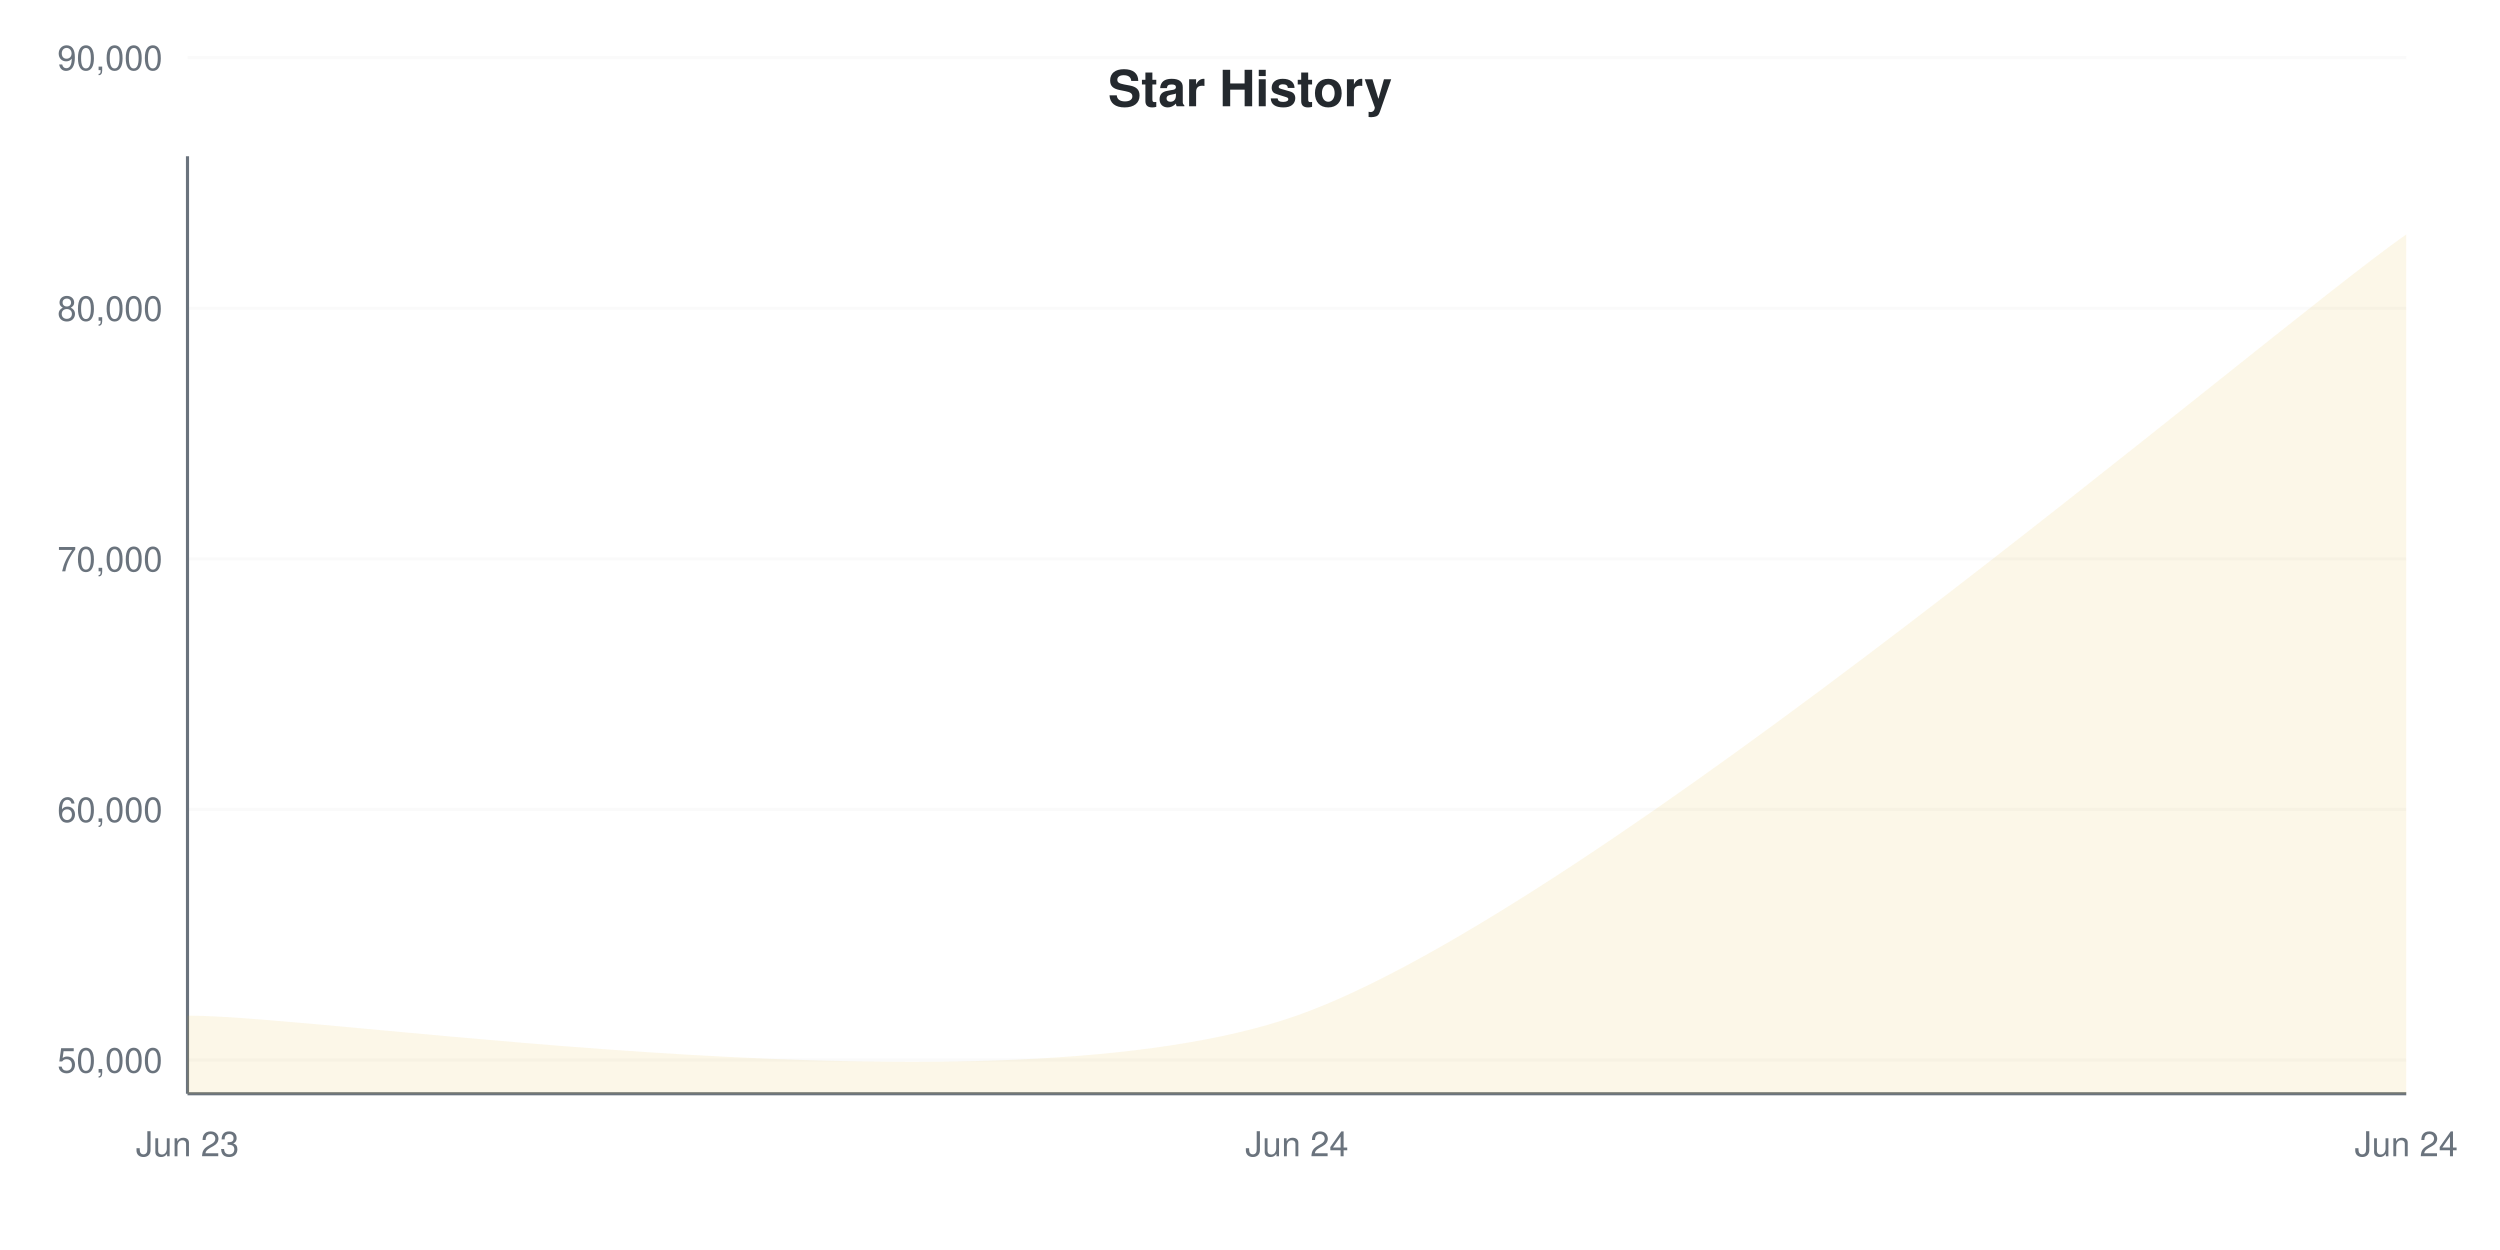
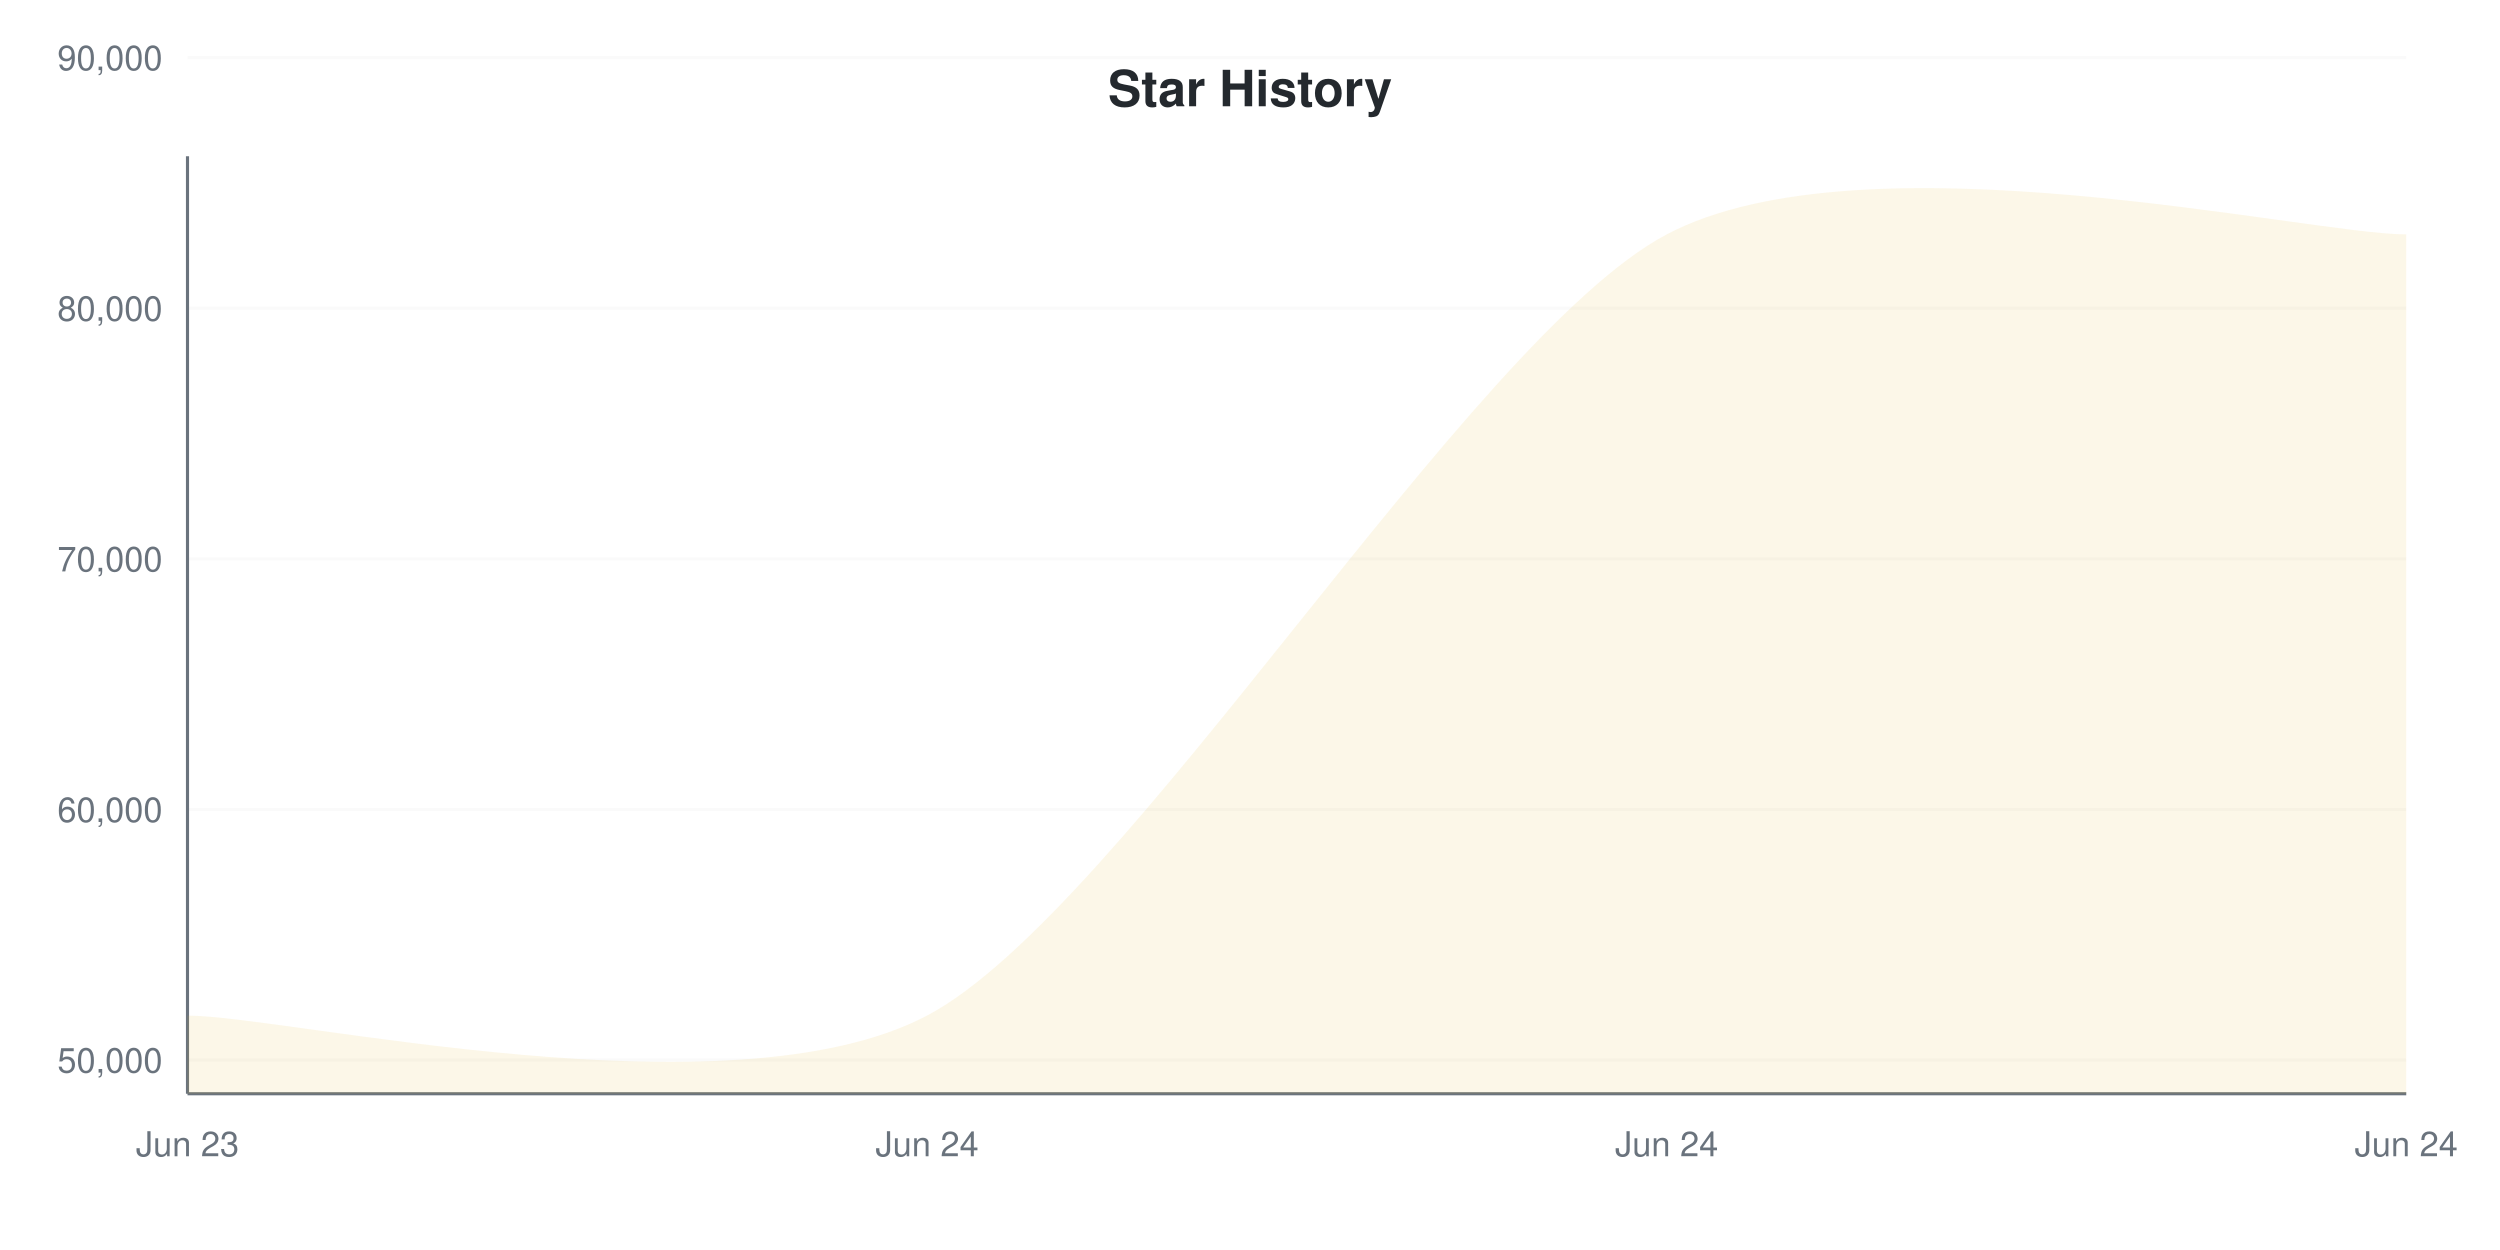
<svg xmlns="http://www.w3.org/2000/svg" viewBox="0 0 800 400" width="800" height="400">
  <style>
    @keyframes drawLine {
      to { stroke-dashoffset: 0; }
    }
    @keyframes fadeInPoint {
      from { opacity: 0; }
      to { opacity: 1; }
    }
    .data-line-0 {
-       stroke-dasharray: 1184;
-       stroke-dashoffset: 1184;
+       stroke-dasharray: 1227;
+       stroke-dashoffset: 1227;
      animation: drawLine 2s ease-out forwards;
    }
    .data-point {
      opacity: 0;
      animation: fadeInPoint 0.5s ease-out forwards;
    }
    .chart-bg { fill: #fff; }
    .chart-text { fill: #24292e; }
    .chart-muted { fill: #6a737d; }
    .chart-grid { stroke: #eee; }
    .chart-axis { stroke: #6a737d; }
    @media (prefers-color-scheme: dark) {
      .chart-bg { fill: #0d1117; }
      .chart-text { fill: #e6edf3; }
      .chart-muted { fill: #8b949e; }
      .chart-grid { stroke: #21262d; }
      .chart-axis { stroke: #8b949e; }
    }
  </style>
  <rect width="800" height="400" class="chart-bg" />
  <text x="400" y="34" text-anchor="middle" class="chart-text" font-size="16" font-weight="bold" font-family="-apple-system, BlinkMacSystemFont, 'Segoe UI', Helvetica, Arial, sans-serif">Star History</text>
  <g class="grid">
    <line x1="60" y1="339.222" x2="770" y2="339.222" class="chart-grid" stroke-opacity="0.3" />
    <text x="52" y="343.222" text-anchor="end" class="chart-muted" font-size="11" font-family="-apple-system, BlinkMacSystemFont, 'Segoe UI', Helvetica, Arial, sans-serif">50,000</text>
-     <line x1="60" y1="259.027" x2="770" y2="259.027" class="chart-grid" stroke-opacity="0.3" />
-     <text x="52" y="263.027" text-anchor="end" class="chart-muted" font-size="11" font-family="-apple-system, BlinkMacSystemFont, 'Segoe UI', Helvetica, Arial, sans-serif">60,000</text>
-     <line x1="60" y1="178.833" x2="770" y2="178.833" class="chart-grid" stroke-opacity="0.3" />
-     <text x="52" y="182.833" text-anchor="end" class="chart-muted" font-size="11" font-family="-apple-system, BlinkMacSystemFont, 'Segoe UI', Helvetica, Arial, sans-serif">70,000</text>
-     <line x1="60" y1="98.638" x2="770" y2="98.638" class="chart-grid" stroke-opacity="0.3" />
-     <text x="52" y="102.638" text-anchor="end" class="chart-muted" font-size="11" font-family="-apple-system, BlinkMacSystemFont, 'Segoe UI', Helvetica, Arial, sans-serif">80,000</text>
-     <line x1="60" y1="18.443" x2="770" y2="18.443" class="chart-grid" stroke-opacity="0.3" />
-     <text x="52" y="22.443" text-anchor="end" class="chart-muted" font-size="11" font-family="-apple-system, BlinkMacSystemFont, 'Segoe UI', Helvetica, Arial, sans-serif">90,000</text>
+     <line x1="60" y1="259.03" x2="770" y2="259.03" class="chart-grid" stroke-opacity="0.3" />
+     <text x="52" y="263.03" text-anchor="end" class="chart-muted" font-size="11" font-family="-apple-system, BlinkMacSystemFont, 'Segoe UI', Helvetica, Arial, sans-serif">60,000</text>
+     <line x1="60" y1="178.837" x2="770" y2="178.837" class="chart-grid" stroke-opacity="0.3" />
+     <text x="52" y="182.837" text-anchor="end" class="chart-muted" font-size="11" font-family="-apple-system, BlinkMacSystemFont, 'Segoe UI', Helvetica, Arial, sans-serif">70,000</text>
+     <line x1="60" y1="98.645" x2="770" y2="98.645" class="chart-grid" stroke-opacity="0.3" />
+     <text x="52" y="102.645" text-anchor="end" class="chart-muted" font-size="11" font-family="-apple-system, BlinkMacSystemFont, 'Segoe UI', Helvetica, Arial, sans-serif">80,000</text>
+     <line x1="60" y1="18.452" x2="770" y2="18.452" class="chart-grid" stroke-opacity="0.3" />
+     <text x="52" y="22.452" text-anchor="end" class="chart-muted" font-size="11" font-family="-apple-system, BlinkMacSystemFont, 'Segoe UI', Helvetica, Arial, sans-serif">90,000</text>
  </g>
  <g class="milestones">
    
  </g>
  <g class="x-axis">
    <text x="60" y="370" text-anchor="middle" class="chart-muted" font-size="11" font-family="-apple-system, BlinkMacSystemFont, 'Segoe UI', Helvetica, Arial, sans-serif">Jun 23</text>
-     <text x="415" y="370" text-anchor="middle" class="chart-muted" font-size="11" font-family="-apple-system, BlinkMacSystemFont, 'Segoe UI', Helvetica, Arial, sans-serif">Jun 24</text>
+     <text x="296.667" y="370" text-anchor="middle" class="chart-muted" font-size="11" font-family="-apple-system, BlinkMacSystemFont, 'Segoe UI', Helvetica, Arial, sans-serif">Jun 24</text>
+     <text x="533.333" y="370" text-anchor="middle" class="chart-muted" font-size="11" font-family="-apple-system, BlinkMacSystemFont, 'Segoe UI', Helvetica, Arial, sans-serif">Jun 24</text>
    <text x="770" y="370" text-anchor="middle" class="chart-muted" font-size="11" font-family="-apple-system, BlinkMacSystemFont, 'Segoe UI', Helvetica, Arial, sans-serif">Jun 24</text>
  </g>
  <line x1="60" y1="50" x2="60" y2="350" class="chart-axis" stroke-width="1" />
  <line x1="60" y1="350" x2="770" y2="350" class="chart-axis" stroke-width="1" />
-   <path d="M60,324.995 C107.333,324.993 320.333,358.311 415,324.979 C509.667,291.647 722.667,108.335 770,75.005 L770,350 L60,350 Z" fill="#dfb317" fill-opacity="0.1" />
-   <path d="M60,324.995 C107.333,324.993 320.333,358.311 415,324.979 C509.667,291.647 722.667,108.335 770,75.005" fill="none" stroke="#dfb317" stroke-width="2.5" class="data-line-0" />
+   <path d="M60,324.996 C91.556,324.994 233.556,358.311 296.667,324.98 C359.778,291.649 470.222,108.342 533.333,75.012 C596.444,41.682 738.444,75.005 770,75.004 L770,350 L60,350 Z" fill="#dfb317" fill-opacity="0.1" />
+   <path d="M60,324.996 C91.556,324.994 233.556,358.311 296.667,324.98 C359.778,291.649 470.222,108.342 533.333,75.012 C596.444,41.682 738.444,75.005 770,75.004" fill="none" stroke="#dfb317" stroke-width="2.5" class="data-line-0" />
  <g class="points">
-     <circle cx="60" cy="324.995" r="4" fill="#dfb317" class="data-point" style="animation-delay: 1.50s" />
-     <circle cx="415" cy="324.979" r="4" fill="#dfb317" class="data-point" style="animation-delay: 1.55s" />
-     <circle cx="770" cy="75.005" r="4" fill="#dfb317" class="data-point" style="animation-delay: 1.60s" />
+     <circle cx="60" cy="324.996" r="4" fill="#dfb317" class="data-point" style="animation-delay: 1.50s" />
+     <circle cx="296.667" cy="324.98" r="4" fill="#dfb317" class="data-point" style="animation-delay: 1.55s" />
+     <circle cx="533.333" cy="75.012" r="4" fill="#dfb317" class="data-point" style="animation-delay: 1.60s" />
+     <circle cx="770" cy="75.004" r="4" fill="#dfb317" class="data-point" style="animation-delay: 1.65s" />
  </g>
</svg>
